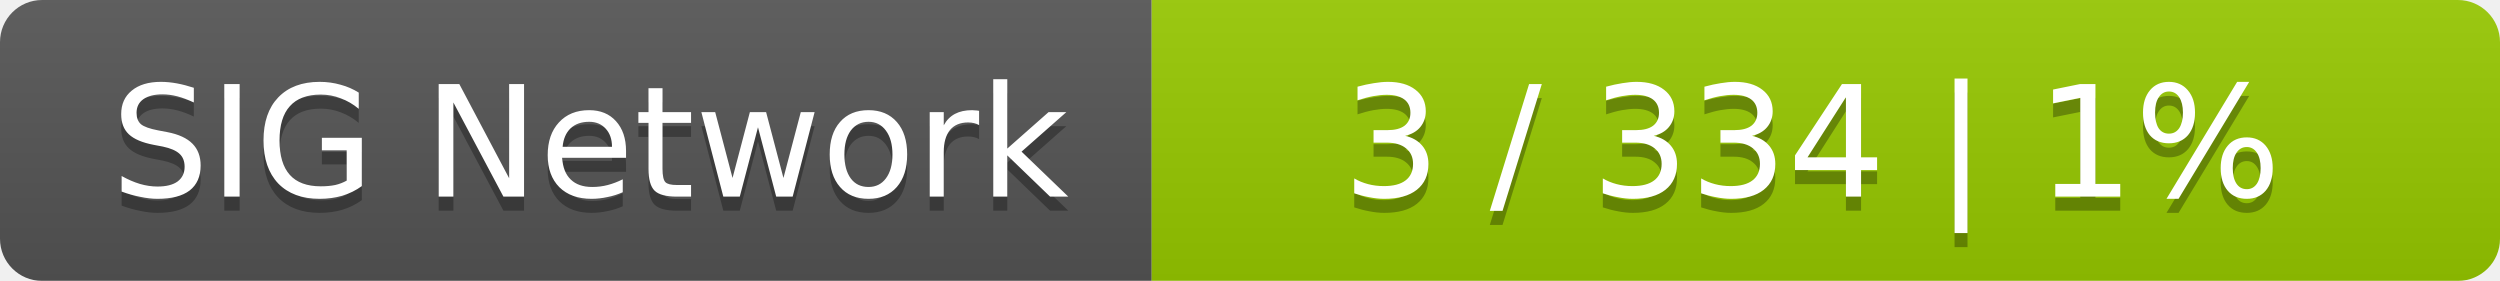
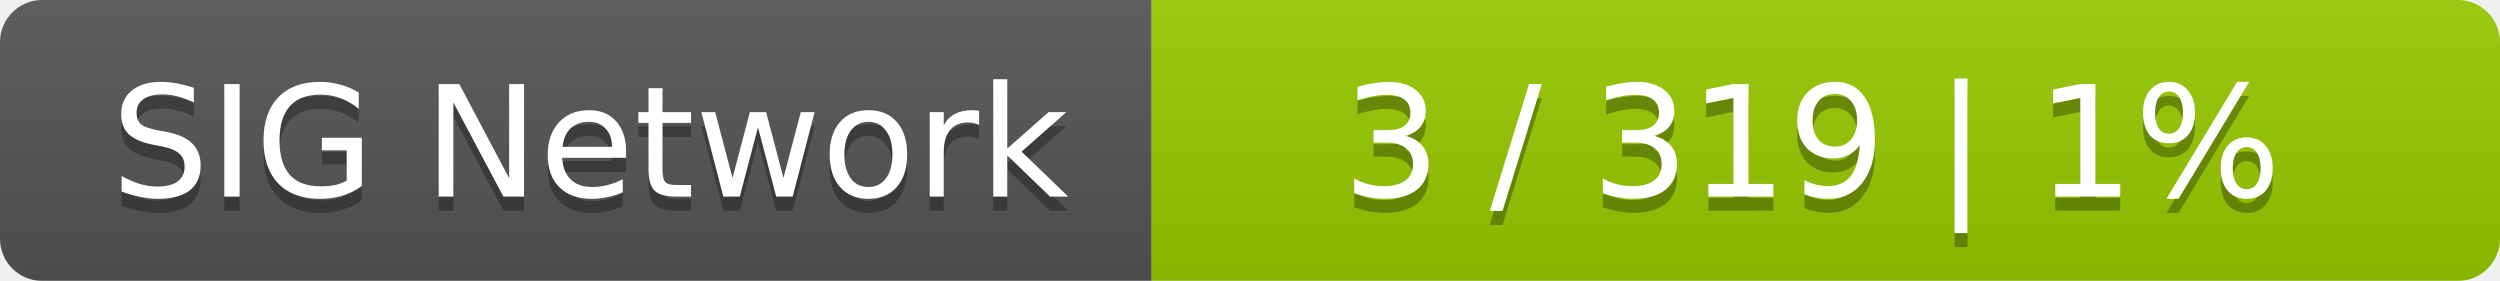
<svg xmlns="http://www.w3.org/2000/svg" width="178" height="20">
  <linearGradient id="smooth" x2="0" y2="100%">
    <stop offset="0" stop-color="#bbb" stop-opacity=".1" />
    <stop offset="1" stop-opacity=".1" />
  </linearGradient>
  <mask id="round">
    <rect width="178" height="20" rx="3" fill="#fff" />
  </mask>
  <g mask="url(#round)">
    <rect width="82" height="20" fill="#555" />
    <rect x="82" width="96" height="20" fill="#97ca00" />
    <rect width="178" height="20" fill="url(#smooth)" />
  </g>
  <g fill="#fff" text-anchor="middle" font-family="DejaVu Sans,Verdana,Geneva,sans-serif" font-size="11">
    <text x="42" y="15" fill="#010101" fill-opacity=".3">SIG Network</text>
    <text x="42" y="14">SIG Network</text>
-     <text x="129" y="15" fill="#010101" fill-opacity=".3">3 / 334    |    1%</text>
-     <text x="129" y="14">3 / 334    |    1%</text>
+     <text x="129" y="15" fill="#010101" fill-opacity=".3">3 / 319    |    1%</text>
+     <text x="129" y="14">3 / 319    |    1%</text>
  </g>
</svg>
